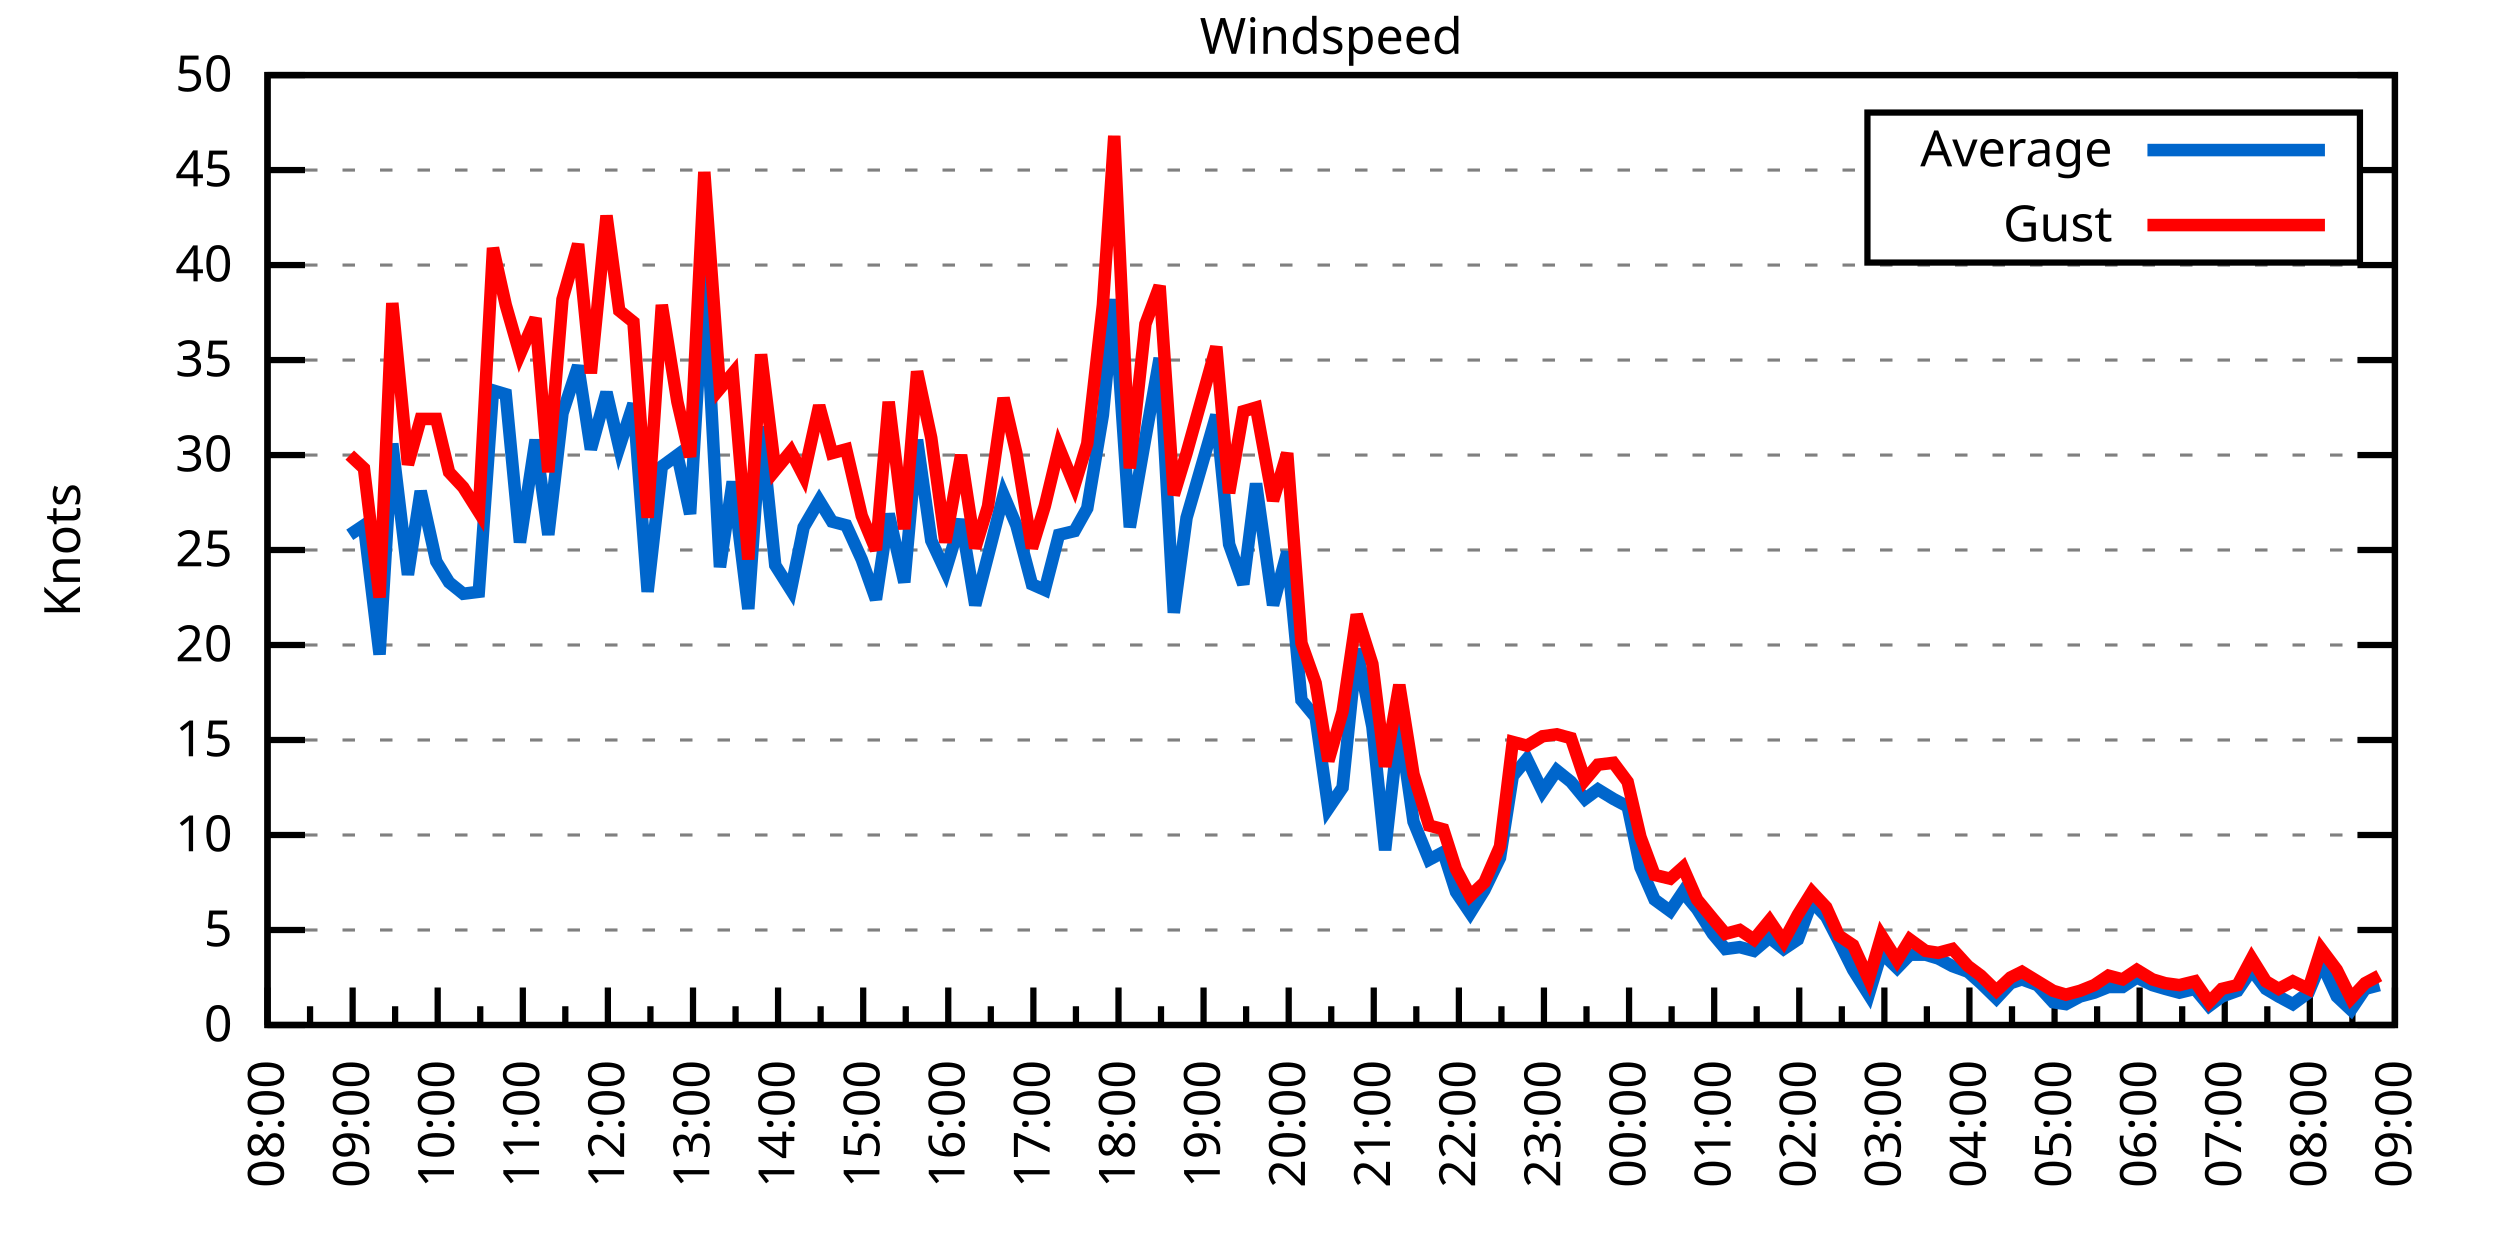
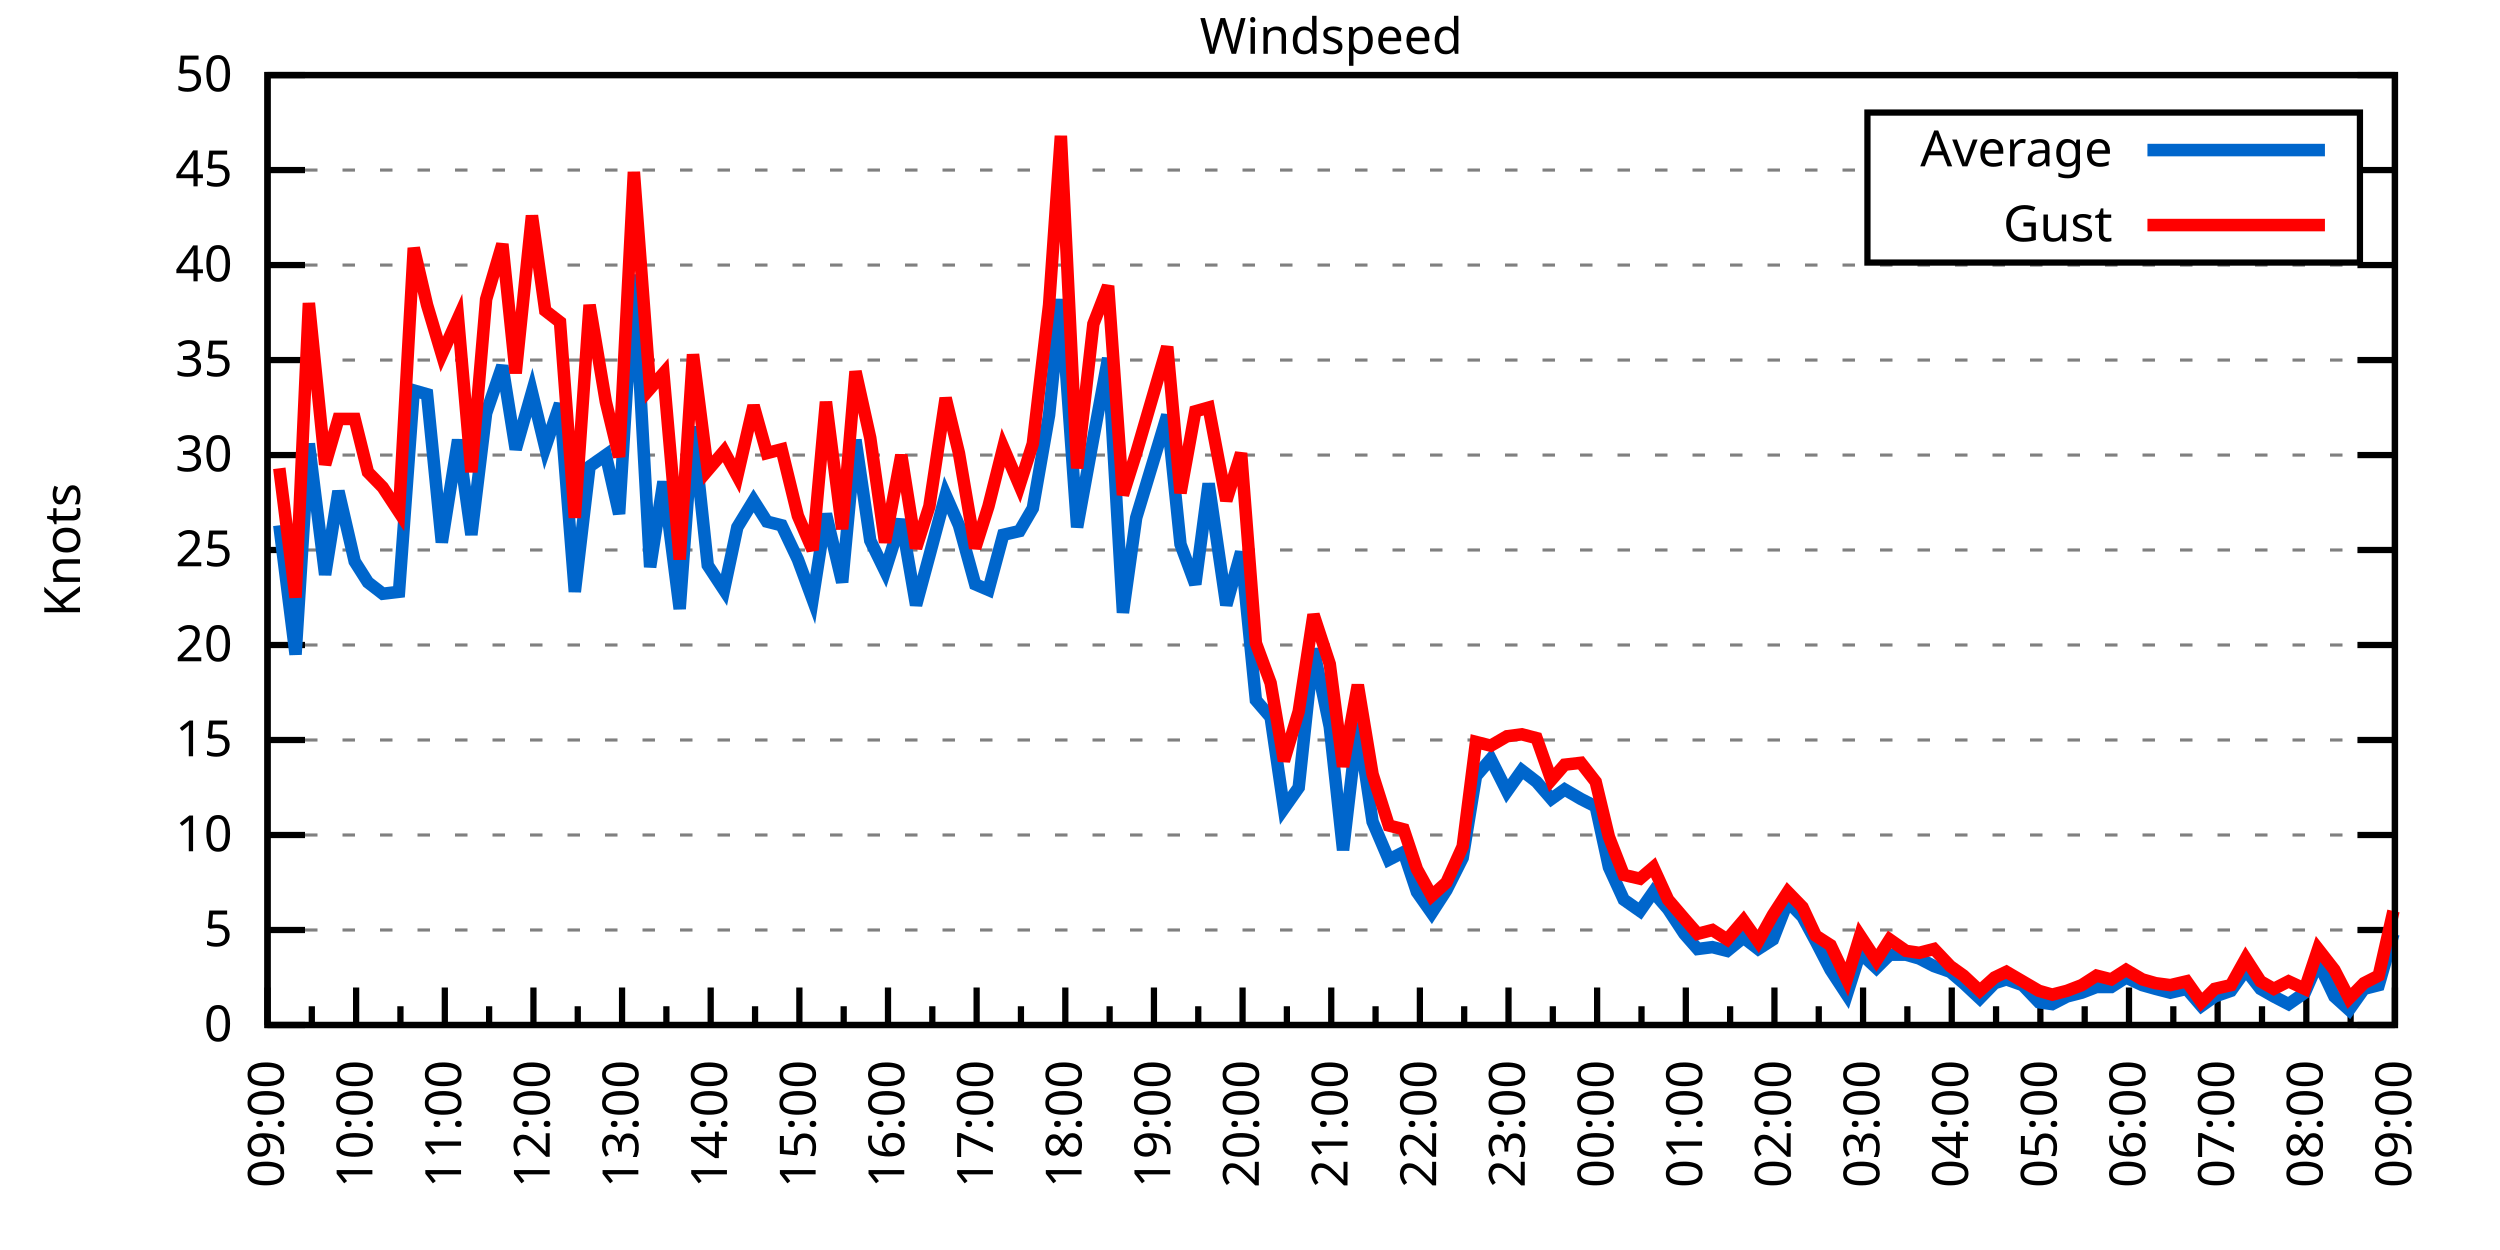
<svg xmlns="http://www.w3.org/2000/svg" xmlns:xlink="http://www.w3.org/1999/xlink" width="400" height="200" viewBox="0 0 400 200">
  <g id="gnuplot_canvas">
    <rect x="0" y="0" width="400" height="200" fill="none" />
    <defs>
      <circle id="gpDot" r="0.5" stroke-width="0.5" stroke="currentColor" />
      <path id="gpPt0" stroke-width="0.333" stroke="currentColor" d="M-1,0 h2 M0,-1 v2" />
      <path id="gpPt1" stroke-width="0.333" stroke="currentColor" d="M-1,-1 L1,1 M1,-1 L-1,1" />
      <path id="gpPt2" stroke-width="0.333" stroke="currentColor" d="M-1,0 L1,0 M0,-1 L0,1 M-1,-1 L1,1 M-1,1 L1,-1" />
      <rect id="gpPt3" stroke-width="0.333" stroke="currentColor" x="-1" y="-1" width="2" height="2" />
      <rect id="gpPt4" stroke-width="0.333" stroke="currentColor" fill="currentColor" x="-1" y="-1" width="2" height="2" />
      <circle id="gpPt5" stroke-width="0.333" stroke="currentColor" cx="0" cy="0" r="1" />
      <use xlink:href="#gpPt5" id="gpPt6" fill="currentColor" stroke="none" />
      <path id="gpPt7" stroke-width="0.333" stroke="currentColor" d="M0,-1.33 L-1.33,0.67 L1.33,0.67 z" />
      <use xlink:href="#gpPt7" id="gpPt8" fill="currentColor" stroke="none" />
      <use xlink:href="#gpPt7" id="gpPt9" stroke="currentColor" transform="rotate(180)" />
      <use xlink:href="#gpPt9" id="gpPt10" fill="currentColor" stroke="none" />
      <use xlink:href="#gpPt3" id="gpPt11" stroke="currentColor" transform="rotate(45)" />
      <use xlink:href="#gpPt11" id="gpPt12" fill="currentColor" stroke="none" />
      <path id="gpPt13" stroke-width="0.333" stroke="currentColor" d="M0,1.330 L1.265,0.411 L0.782,-1.067 L-0.782,-1.076 L-1.265,0.411 z" />
      <use xlink:href="#gpPt13" id="gpPt14" fill="currentColor" stroke="none" />
      <filter id="textbox" filterUnits="objectBoundingBox" x="0" y="0" height="1" width="1">
        <feFlood flood-color="white" flood-opacity="1" result="bgnd" />
        <feComposite in="SourceGraphic" in2="bgnd" operator="atop" />
      </filter>
      <filter id="greybox" filterUnits="objectBoundingBox" x="0" y="0" height="1" width="1">
        <feFlood flood-color="lightgrey" flood-opacity="1" result="grey" />
        <feComposite in="SourceGraphic" in2="grey" operator="atop" />
      </filter>
    </defs>
    <g fill="none" color="white" stroke="currentColor" stroke-width="1.00" stroke-linecap="butt" stroke-linejoin="miter">
</g>
    <g fill="none" color="black" stroke="currentColor" stroke-width="1.00" stroke-linecap="butt" stroke-linejoin="miter">
      <g stroke="none" shape-rendering="crispEdges">
        <polygon fill="rgb(255, 255, 255)" points="42.80,164.00 383.18,164.00 383.18,12.02 42.80,12.02 " />
      </g>
    </g>
    <g fill="none" color="black" stroke="currentColor" stroke-width="1.00" stroke-linecap="butt" stroke-linejoin="miter">
</g>
    <g fill="none" color="black" stroke="black" stroke-width="0.50" stroke-linecap="butt" stroke-linejoin="miter">
</g>
    <g fill="none" color="gray" stroke="currentColor" stroke-width="0.50" stroke-linecap="butt" stroke-linejoin="miter">
      <path stroke="gray" stroke-dasharray="2,4" class="gridline" d="M42.80,164.00 L383.19,164.00  " />
    </g>
    <g fill="none" color="gray" stroke="gray" stroke-width="1.00" stroke-linecap="butt" stroke-linejoin="miter">
</g>
    <g fill="none" color="black" stroke="currentColor" stroke-width="1.00" stroke-linecap="butt" stroke-linejoin="miter">
      <path stroke="black" d="M42.80,164.00 L48.80,164.00 M383.19,164.00 L377.19,164.00  " />
      <g transform="translate(37.20,166.60)" stroke="none" fill="black" font-family="Sans" font-size="8.00" text-anchor="end">
        <text>
          <tspan font-family="Sans"> 0</tspan>
        </text>
      </g>
    </g>
    <g fill="none" color="black" stroke="currentColor" stroke-width="1.00" stroke-linecap="butt" stroke-linejoin="miter">
</g>
    <g fill="none" color="black" stroke="black" stroke-width="0.50" stroke-linecap="butt" stroke-linejoin="miter">
</g>
    <g fill="none" color="gray" stroke="currentColor" stroke-width="0.50" stroke-linecap="butt" stroke-linejoin="miter">
      <path stroke="gray" stroke-dasharray="2,4" class="gridline" d="M42.80,148.80 L383.19,148.80  " />
    </g>
    <g fill="none" color="gray" stroke="gray" stroke-width="1.00" stroke-linecap="butt" stroke-linejoin="miter">
</g>
    <g fill="none" color="black" stroke="currentColor" stroke-width="1.00" stroke-linecap="butt" stroke-linejoin="miter">
      <path stroke="black" d="M42.80,148.80 L48.80,148.80 M383.19,148.80 L377.19,148.80  " />
      <g transform="translate(37.20,151.40)" stroke="none" fill="black" font-family="Sans" font-size="8.00" text-anchor="end">
        <text>
          <tspan font-family="Sans"> 5</tspan>
        </text>
      </g>
    </g>
    <g fill="none" color="black" stroke="currentColor" stroke-width="1.00" stroke-linecap="butt" stroke-linejoin="miter">
</g>
    <g fill="none" color="black" stroke="black" stroke-width="0.50" stroke-linecap="butt" stroke-linejoin="miter">
</g>
    <g fill="none" color="gray" stroke="currentColor" stroke-width="0.50" stroke-linecap="butt" stroke-linejoin="miter">
      <path stroke="gray" stroke-dasharray="2,4" class="gridline" d="M42.80,133.60 L383.19,133.60  " />
    </g>
    <g fill="none" color="gray" stroke="gray" stroke-width="1.00" stroke-linecap="butt" stroke-linejoin="miter">
</g>
    <g fill="none" color="black" stroke="currentColor" stroke-width="1.00" stroke-linecap="butt" stroke-linejoin="miter">
      <path stroke="black" d="M42.80,133.60 L48.80,133.60 M383.19,133.60 L377.19,133.60  " />
      <g transform="translate(37.20,136.20)" stroke="none" fill="black" font-family="Sans" font-size="8.00" text-anchor="end">
        <text>
          <tspan font-family="Sans"> 10</tspan>
        </text>
      </g>
    </g>
    <g fill="none" color="black" stroke="currentColor" stroke-width="1.00" stroke-linecap="butt" stroke-linejoin="miter">
</g>
    <g fill="none" color="black" stroke="black" stroke-width="0.50" stroke-linecap="butt" stroke-linejoin="miter">
</g>
    <g fill="none" color="gray" stroke="currentColor" stroke-width="0.50" stroke-linecap="butt" stroke-linejoin="miter">
      <path stroke="gray" stroke-dasharray="2,4" class="gridline" d="M42.80,118.40 L383.19,118.40  " />
    </g>
    <g fill="none" color="gray" stroke="gray" stroke-width="1.00" stroke-linecap="butt" stroke-linejoin="miter">
</g>
    <g fill="none" color="black" stroke="currentColor" stroke-width="1.00" stroke-linecap="butt" stroke-linejoin="miter">
      <path stroke="black" d="M42.80,118.40 L48.80,118.40 M383.19,118.40 L377.19,118.40  " />
      <g transform="translate(37.20,121.00)" stroke="none" fill="black" font-family="Sans" font-size="8.00" text-anchor="end">
        <text>
          <tspan font-family="Sans"> 15</tspan>
        </text>
      </g>
    </g>
    <g fill="none" color="black" stroke="currentColor" stroke-width="1.00" stroke-linecap="butt" stroke-linejoin="miter">
</g>
    <g fill="none" color="black" stroke="black" stroke-width="0.50" stroke-linecap="butt" stroke-linejoin="miter">
</g>
    <g fill="none" color="gray" stroke="currentColor" stroke-width="0.50" stroke-linecap="butt" stroke-linejoin="miter">
      <path stroke="gray" stroke-dasharray="2,4" class="gridline" d="M42.80,103.20 L383.19,103.20  " />
    </g>
    <g fill="none" color="gray" stroke="gray" stroke-width="1.00" stroke-linecap="butt" stroke-linejoin="miter">
</g>
    <g fill="none" color="black" stroke="currentColor" stroke-width="1.00" stroke-linecap="butt" stroke-linejoin="miter">
      <path stroke="black" d="M42.80,103.20 L48.80,103.20 M383.19,103.20 L377.19,103.20  " />
      <g transform="translate(37.20,105.80)" stroke="none" fill="black" font-family="Sans" font-size="8.00" text-anchor="end">
        <text>
          <tspan font-family="Sans"> 20</tspan>
        </text>
      </g>
    </g>
    <g fill="none" color="black" stroke="currentColor" stroke-width="1.00" stroke-linecap="butt" stroke-linejoin="miter">
</g>
    <g fill="none" color="black" stroke="black" stroke-width="0.50" stroke-linecap="butt" stroke-linejoin="miter">
</g>
    <g fill="none" color="gray" stroke="currentColor" stroke-width="0.50" stroke-linecap="butt" stroke-linejoin="miter">
      <path stroke="gray" stroke-dasharray="2,4" class="gridline" d="M42.80,88.00 L383.19,88.00  " />
    </g>
    <g fill="none" color="gray" stroke="gray" stroke-width="1.00" stroke-linecap="butt" stroke-linejoin="miter">
</g>
    <g fill="none" color="black" stroke="currentColor" stroke-width="1.00" stroke-linecap="butt" stroke-linejoin="miter">
      <path stroke="black" d="M42.80,88.00 L48.80,88.00 M383.19,88.00 L377.19,88.00  " />
      <g transform="translate(37.20,90.60)" stroke="none" fill="black" font-family="Sans" font-size="8.00" text-anchor="end">
        <text>
          <tspan font-family="Sans"> 25</tspan>
        </text>
      </g>
    </g>
    <g fill="none" color="black" stroke="currentColor" stroke-width="1.00" stroke-linecap="butt" stroke-linejoin="miter">
</g>
    <g fill="none" color="black" stroke="black" stroke-width="0.50" stroke-linecap="butt" stroke-linejoin="miter">
</g>
    <g fill="none" color="gray" stroke="currentColor" stroke-width="0.50" stroke-linecap="butt" stroke-linejoin="miter">
      <path stroke="gray" stroke-dasharray="2,4" class="gridline" d="M42.80,72.81 L383.19,72.81  " />
    </g>
    <g fill="none" color="gray" stroke="gray" stroke-width="1.00" stroke-linecap="butt" stroke-linejoin="miter">
</g>
    <g fill="none" color="black" stroke="currentColor" stroke-width="1.00" stroke-linecap="butt" stroke-linejoin="miter">
      <path stroke="black" d="M42.80,72.81 L48.80,72.81 M383.19,72.81 L377.19,72.81  " />
      <g transform="translate(37.20,75.41)" stroke="none" fill="black" font-family="Sans" font-size="8.00" text-anchor="end">
        <text>
          <tspan font-family="Sans"> 30</tspan>
        </text>
      </g>
    </g>
    <g fill="none" color="black" stroke="currentColor" stroke-width="1.00" stroke-linecap="butt" stroke-linejoin="miter">
</g>
    <g fill="none" color="black" stroke="black" stroke-width="0.50" stroke-linecap="butt" stroke-linejoin="miter">
</g>
    <g fill="none" color="gray" stroke="currentColor" stroke-width="0.50" stroke-linecap="butt" stroke-linejoin="miter">
      <path stroke="gray" stroke-dasharray="2,4" class="gridline" d="M42.80,57.61 L383.19,57.61  " />
    </g>
    <g fill="none" color="gray" stroke="gray" stroke-width="1.00" stroke-linecap="butt" stroke-linejoin="miter">
</g>
    <g fill="none" color="black" stroke="currentColor" stroke-width="1.00" stroke-linecap="butt" stroke-linejoin="miter">
      <path stroke="black" d="M42.80,57.61 L48.80,57.61 M383.19,57.61 L377.19,57.61  " />
      <g transform="translate(37.20,60.21)" stroke="none" fill="black" font-family="Sans" font-size="8.00" text-anchor="end">
        <text>
          <tspan font-family="Sans"> 35</tspan>
        </text>
      </g>
    </g>
    <g fill="none" color="black" stroke="currentColor" stroke-width="1.00" stroke-linecap="butt" stroke-linejoin="miter">
</g>
    <g fill="none" color="black" stroke="black" stroke-width="0.50" stroke-linecap="butt" stroke-linejoin="miter">
</g>
    <g fill="none" color="gray" stroke="currentColor" stroke-width="0.50" stroke-linecap="butt" stroke-linejoin="miter">
      <path stroke="gray" stroke-dasharray="2,4" class="gridline" d="M42.80,42.41 L383.19,42.41  " />
    </g>
    <g fill="none" color="gray" stroke="gray" stroke-width="1.00" stroke-linecap="butt" stroke-linejoin="miter">
</g>
    <g fill="none" color="black" stroke="currentColor" stroke-width="1.00" stroke-linecap="butt" stroke-linejoin="miter">
      <path stroke="black" d="M42.80,42.41 L48.80,42.41 M383.19,42.41 L377.19,42.41  " />
      <g transform="translate(37.20,45.01)" stroke="none" fill="black" font-family="Sans" font-size="8.00" text-anchor="end">
        <text>
          <tspan font-family="Sans"> 40</tspan>
        </text>
      </g>
    </g>
    <g fill="none" color="black" stroke="currentColor" stroke-width="1.00" stroke-linecap="butt" stroke-linejoin="miter">
</g>
    <g fill="none" color="black" stroke="black" stroke-width="0.50" stroke-linecap="butt" stroke-linejoin="miter">
</g>
    <g fill="none" color="gray" stroke="currentColor" stroke-width="0.50" stroke-linecap="butt" stroke-linejoin="miter">
      <path stroke="gray" stroke-dasharray="2,4" class="gridline" d="M42.80,27.21 L298.79,27.21 M377.59,27.21 L383.19,27.21  " />
    </g>
    <g fill="none" color="gray" stroke="gray" stroke-width="1.00" stroke-linecap="butt" stroke-linejoin="miter">
</g>
    <g fill="none" color="black" stroke="currentColor" stroke-width="1.00" stroke-linecap="butt" stroke-linejoin="miter">
      <path stroke="black" d="M42.80,27.21 L48.80,27.21 M383.19,27.21 L377.19,27.21  " />
      <g transform="translate(37.20,29.81)" stroke="none" fill="black" font-family="Sans" font-size="8.00" text-anchor="end">
        <text>
          <tspan font-family="Sans"> 45</tspan>
        </text>
      </g>
    </g>
    <g fill="none" color="black" stroke="currentColor" stroke-width="1.00" stroke-linecap="butt" stroke-linejoin="miter">
</g>
    <g fill="none" color="black" stroke="black" stroke-width="0.50" stroke-linecap="butt" stroke-linejoin="miter">
</g>
    <g fill="none" color="gray" stroke="currentColor" stroke-width="0.50" stroke-linecap="butt" stroke-linejoin="miter">
      <path stroke="gray" stroke-dasharray="2,4" class="gridline" d="M42.80,12.01 L383.19,12.01  " />
    </g>
    <g fill="none" color="gray" stroke="gray" stroke-width="1.00" stroke-linecap="butt" stroke-linejoin="miter">
</g>
    <g fill="none" color="black" stroke="currentColor" stroke-width="1.00" stroke-linecap="butt" stroke-linejoin="miter">
      <path stroke="black" d="M42.80,12.01 L48.80,12.01 M383.19,12.01 L377.19,12.01  " />
      <g transform="translate(37.20,14.61)" stroke="none" fill="black" font-family="Sans" font-size="8.00" text-anchor="end">
        <text>
          <tspan font-family="Sans"> 50</tspan>
        </text>
      </g>
    </g>
    <g fill="none" color="black" stroke="currentColor" stroke-width="1.00" stroke-linecap="butt" stroke-linejoin="miter">
      <path stroke="black" d="M42.80,164.00 L42.80,158.00  " />
      <g transform="translate(45.40,169.60) rotate(270)" stroke="none" fill="black" font-family="Sans" font-size="8.00" text-anchor="end">
        <text>
+           <tspan font-family="Sans">09:00</tspan>
+         </text>
+       </g>
+     </g>
+     <g fill="none" color="black" stroke="currentColor" stroke-width="1.00" stroke-linecap="butt" stroke-linejoin="miter">
+       <path stroke="black" d="M49.89,164.00 L49.89,161.00 M56.98,164.00 L56.98,158.00  " />
+       <g transform="translate(59.58,169.60) rotate(270)" stroke="none" fill="black" font-family="Sans" font-size="8.00" text-anchor="end">
+         <text>
+           <tspan font-family="Sans">10:00</tspan>
+         </text>
+       </g>
+     </g>
+     <g fill="none" color="black" stroke="currentColor" stroke-width="1.00" stroke-linecap="butt" stroke-linejoin="miter">
+       <path stroke="black" d="M64.07,164.00 L64.07,161.00 M71.17,164.00 L71.17,158.00  " />
+       <g transform="translate(73.77,169.60) rotate(270)" stroke="none" fill="black" font-family="Sans" font-size="8.00" text-anchor="end">
+         <text>
+           <tspan font-family="Sans">11:00</tspan>
+         </text>
+       </g>
+     </g>
+     <g fill="none" color="black" stroke="currentColor" stroke-width="1.00" stroke-linecap="butt" stroke-linejoin="miter">
+       <path stroke="black" d="M78.26,164.00 L78.26,161.00 M85.35,164.00 L85.35,158.00  " />
+       <g transform="translate(87.95,169.60) rotate(270)" stroke="none" fill="black" font-family="Sans" font-size="8.00" text-anchor="end">
+         <text>
+           <tspan font-family="Sans">12:00</tspan>
+         </text>
+       </g>
+     </g>
+     <g fill="none" color="black" stroke="currentColor" stroke-width="1.00" stroke-linecap="butt" stroke-linejoin="miter">
+       <path stroke="black" d="M92.44,164.00 L92.44,161.00 M99.53,164.00 L99.53,158.00  " />
+       <g transform="translate(102.13,169.60) rotate(270)" stroke="none" fill="black" font-family="Sans" font-size="8.00" text-anchor="end">
+         <text>
+           <tspan font-family="Sans">13:00</tspan>
+         </text>
+       </g>
+     </g>
+     <g fill="none" color="black" stroke="currentColor" stroke-width="1.00" stroke-linecap="butt" stroke-linejoin="miter">
+       <path stroke="black" d="M106.62,164.00 L106.62,161.00 M113.71,164.00 L113.71,158.00  " />
+       <g transform="translate(116.31,169.60) rotate(270)" stroke="none" fill="black" font-family="Sans" font-size="8.00" text-anchor="end">
+         <text>
+           <tspan font-family="Sans">14:00</tspan>
+         </text>
+       </g>
+     </g>
+     <g fill="none" color="black" stroke="currentColor" stroke-width="1.00" stroke-linecap="butt" stroke-linejoin="miter">
+       <path stroke="black" d="M120.81,164.00 L120.81,161.00 M127.90,164.00 L127.90,158.00  " />
+       <g transform="translate(130.50,169.60) rotate(270)" stroke="none" fill="black" font-family="Sans" font-size="8.00" text-anchor="end">
+         <text>
+           <tspan font-family="Sans">15:00</tspan>
+         </text>
+       </g>
+     </g>
+     <g fill="none" color="black" stroke="currentColor" stroke-width="1.00" stroke-linecap="butt" stroke-linejoin="miter">
+       <path stroke="black" d="M134.99,164.00 L134.99,161.00 M142.08,164.00 L142.08,158.00  " />
+       <g transform="translate(144.68,169.60) rotate(270)" stroke="none" fill="black" font-family="Sans" font-size="8.00" text-anchor="end">
+         <text>
+           <tspan font-family="Sans">16:00</tspan>
+         </text>
+       </g>
+     </g>
+     <g fill="none" color="black" stroke="currentColor" stroke-width="1.00" stroke-linecap="butt" stroke-linejoin="miter">
+       <path stroke="black" d="M149.17,164.00 L149.17,161.00 M156.26,164.00 L156.26,158.00  " />
+       <g transform="translate(158.86,169.60) rotate(270)" stroke="none" fill="black" font-family="Sans" font-size="8.00" text-anchor="end">
+         <text>
+           <tspan font-family="Sans">17:00</tspan>
+         </text>
+       </g>
+     </g>
+     <g fill="none" color="black" stroke="currentColor" stroke-width="1.00" stroke-linecap="butt" stroke-linejoin="miter">
+       <path stroke="black" d="M163.35,164.00 L163.35,161.00 M170.45,164.00 L170.45,158.00  " />
+       <g transform="translate(173.05,169.60) rotate(270)" stroke="none" fill="black" font-family="Sans" font-size="8.00" text-anchor="end">
+         <text>
+           <tspan font-family="Sans">18:00</tspan>
+         </text>
+       </g>
+     </g>
+     <g fill="none" color="black" stroke="currentColor" stroke-width="1.00" stroke-linecap="butt" stroke-linejoin="miter">
+       <path stroke="black" d="M177.54,164.00 L177.54,161.00 M184.63,164.00 L184.63,158.00  " />
+       <g transform="translate(187.23,169.60) rotate(270)" stroke="none" fill="black" font-family="Sans" font-size="8.00" text-anchor="end">
+         <text>
+           <tspan font-family="Sans">19:00</tspan>
+         </text>
+       </g>
+     </g>
+     <g fill="none" color="black" stroke="currentColor" stroke-width="1.00" stroke-linecap="butt" stroke-linejoin="miter">
+       <path stroke="black" d="M191.72,164.00 L191.72,161.00 M198.81,164.00 L198.81,158.00  " />
+       <g transform="translate(201.41,169.60) rotate(270)" stroke="none" fill="black" font-family="Sans" font-size="8.00" text-anchor="end">
+         <text>
+           <tspan font-family="Sans">20:00</tspan>
+         </text>
+       </g>
+     </g>
+     <g fill="none" color="black" stroke="currentColor" stroke-width="1.00" stroke-linecap="butt" stroke-linejoin="miter">
+       <path stroke="black" d="M205.90,164.00 L205.90,161.00 M213.00,164.00 L213.00,158.00  " />
+       <g transform="translate(215.60,169.60) rotate(270)" stroke="none" fill="black" font-family="Sans" font-size="8.00" text-anchor="end">
+         <text>
+           <tspan font-family="Sans">21:00</tspan>
+         </text>
+       </g>
+     </g>
+     <g fill="none" color="black" stroke="currentColor" stroke-width="1.00" stroke-linecap="butt" stroke-linejoin="miter">
+       <path stroke="black" d="M220.09,164.00 L220.09,161.00 M227.18,164.00 L227.18,158.00  " />
+       <g transform="translate(229.78,169.60) rotate(270)" stroke="none" fill="black" font-family="Sans" font-size="8.00" text-anchor="end">
+         <text>
+           <tspan font-family="Sans">22:00</tspan>
+         </text>
+       </g>
+     </g>
+     <g fill="none" color="black" stroke="currentColor" stroke-width="1.00" stroke-linecap="butt" stroke-linejoin="miter">
+       <path stroke="black" d="M234.27,164.00 L234.27,161.00 M241.36,164.00 L241.36,158.00  " />
+       <g transform="translate(243.96,169.60) rotate(270)" stroke="none" fill="black" font-family="Sans" font-size="8.00" text-anchor="end">
+         <text>
+           <tspan font-family="Sans">23:00</tspan>
+         </text>
+       </g>
+     </g>
+     <g fill="none" color="black" stroke="currentColor" stroke-width="1.00" stroke-linecap="butt" stroke-linejoin="miter">
+       <path stroke="black" d="M248.45,164.00 L248.45,161.00 M255.54,164.00 L255.54,158.00  " />
+       <g transform="translate(258.14,169.60) rotate(270)" stroke="none" fill="black" font-family="Sans" font-size="8.00" text-anchor="end">
+         <text>
+           <tspan font-family="Sans">00:00</tspan>
+         </text>
+       </g>
+     </g>
+     <g fill="none" color="black" stroke="currentColor" stroke-width="1.00" stroke-linecap="butt" stroke-linejoin="miter">
+       <path stroke="black" d="M262.64,164.00 L262.64,161.00 M269.73,164.00 L269.73,158.00  " />
+       <g transform="translate(272.33,169.60) rotate(270)" stroke="none" fill="black" font-family="Sans" font-size="8.00" text-anchor="end">
+         <text>
+           <tspan font-family="Sans">01:00</tspan>
+         </text>
+       </g>
+     </g>
+     <g fill="none" color="black" stroke="currentColor" stroke-width="1.00" stroke-linecap="butt" stroke-linejoin="miter">
+       <path stroke="black" d="M276.82,164.00 L276.82,161.00 M283.91,164.00 L283.91,158.00  " />
+       <g transform="translate(286.51,169.60) rotate(270)" stroke="none" fill="black" font-family="Sans" font-size="8.00" text-anchor="end">
+         <text>
+           <tspan font-family="Sans">02:00</tspan>
+         </text>
+       </g>
+     </g>
+     <g fill="none" color="black" stroke="currentColor" stroke-width="1.00" stroke-linecap="butt" stroke-linejoin="miter">
+       <path stroke="black" d="M291.00,164.00 L291.00,161.00 M298.09,164.00 L298.09,158.00  " />
+       <g transform="translate(300.69,169.60) rotate(270)" stroke="none" fill="black" font-family="Sans" font-size="8.00" text-anchor="end">
+         <text>
+           <tspan font-family="Sans">03:00</tspan>
+         </text>
+       </g>
+     </g>
+     <g fill="none" color="black" stroke="currentColor" stroke-width="1.00" stroke-linecap="butt" stroke-linejoin="miter">
+       <path stroke="black" d="M305.18,164.00 L305.18,161.00 M312.28,164.00 L312.28,158.00  " />
+       <g transform="translate(314.88,169.60) rotate(270)" stroke="none" fill="black" font-family="Sans" font-size="8.00" text-anchor="end">
+         <text>
+           <tspan font-family="Sans">04:00</tspan>
+         </text>
+       </g>
+     </g>
+     <g fill="none" color="black" stroke="currentColor" stroke-width="1.00" stroke-linecap="butt" stroke-linejoin="miter">
+       <path stroke="black" d="M319.37,164.00 L319.37,161.00 M326.46,164.00 L326.46,158.00  " />
+       <g transform="translate(329.06,169.60) rotate(270)" stroke="none" fill="black" font-family="Sans" font-size="8.00" text-anchor="end">
+         <text>
+           <tspan font-family="Sans">05:00</tspan>
+         </text>
+       </g>
+     </g>
+     <g fill="none" color="black" stroke="currentColor" stroke-width="1.00" stroke-linecap="butt" stroke-linejoin="miter">
+       <path stroke="black" d="M333.55,164.00 L333.55,161.00 M340.64,164.00 L340.64,158.00  " />
+       <g transform="translate(343.24,169.60) rotate(270)" stroke="none" fill="black" font-family="Sans" font-size="8.00" text-anchor="end">
+         <text>
+           <tspan font-family="Sans">06:00</tspan>
+         </text>
+       </g>
+     </g>
+     <g fill="none" color="black" stroke="currentColor" stroke-width="1.00" stroke-linecap="butt" stroke-linejoin="miter">
+       <path stroke="black" d="M347.73,164.00 L347.73,161.00 M354.82,164.00 L354.82,158.00  " />
+       <g transform="translate(357.42,169.60) rotate(270)" stroke="none" fill="black" font-family="Sans" font-size="8.00" text-anchor="end">
+         <text>
+           <tspan font-family="Sans">07:00</tspan>
+         </text>
+       </g>
+     </g>
+     <g fill="none" color="black" stroke="currentColor" stroke-width="1.00" stroke-linecap="butt" stroke-linejoin="miter">
+       <path stroke="black" d="M361.92,164.00 L361.92,161.00 M369.01,164.00 L369.01,158.00  " />
+       <g transform="translate(371.61,169.60) rotate(270)" stroke="none" fill="black" font-family="Sans" font-size="8.00" text-anchor="end">
+         <text>
          <tspan font-family="Sans">08:00</tspan>
        </text>
      </g>
    </g>
    <g fill="none" color="black" stroke="currentColor" stroke-width="1.00" stroke-linecap="butt" stroke-linejoin="miter">
-       <path stroke="black" d="M49.61,164.00 L49.61,161.00 M56.42,164.00 L56.42,158.00  " />
-       <g transform="translate(59.02,169.60) rotate(270)" stroke="none" fill="black" font-family="Sans" font-size="8.00" text-anchor="end">
-         <text>
-           <tspan font-family="Sans">09:00</tspan>
-         </text>
-       </g>
-     </g>
-     <g fill="none" color="black" stroke="currentColor" stroke-width="1.00" stroke-linecap="butt" stroke-linejoin="miter">
-       <path stroke="black" d="M63.22,164.00 L63.22,161.00 M70.03,164.00 L70.03,158.00  " />
-       <g transform="translate(72.63,169.60) rotate(270)" stroke="none" fill="black" font-family="Sans" font-size="8.00" text-anchor="end">
-         <text>
-           <tspan font-family="Sans">10:00</tspan>
-         </text>
-       </g>
-     </g>
-     <g fill="none" color="black" stroke="currentColor" stroke-width="1.00" stroke-linecap="butt" stroke-linejoin="miter">
-       <path stroke="black" d="M76.84,164.00 L76.84,161.00 M83.65,164.00 L83.65,158.00  " />
-       <g transform="translate(86.25,169.60) rotate(270)" stroke="none" fill="black" font-family="Sans" font-size="8.00" text-anchor="end">
-         <text>
-           <tspan font-family="Sans">11:00</tspan>
-         </text>
-       </g>
-     </g>
-     <g fill="none" color="black" stroke="currentColor" stroke-width="1.00" stroke-linecap="butt" stroke-linejoin="miter">
-       <path stroke="black" d="M90.45,164.00 L90.45,161.00 M97.26,164.00 L97.26,158.00  " />
-       <g transform="translate(99.86,169.60) rotate(270)" stroke="none" fill="black" font-family="Sans" font-size="8.00" text-anchor="end">
-         <text>
-           <tspan font-family="Sans">12:00</tspan>
-         </text>
-       </g>
-     </g>
-     <g fill="none" color="black" stroke="currentColor" stroke-width="1.00" stroke-linecap="butt" stroke-linejoin="miter">
-       <path stroke="black" d="M104.07,164.00 L104.07,161.00 M110.88,164.00 L110.88,158.00  " />
-       <g transform="translate(113.48,169.60) rotate(270)" stroke="none" fill="black" font-family="Sans" font-size="8.00" text-anchor="end">
-         <text>
-           <tspan font-family="Sans">13:00</tspan>
-         </text>
-       </g>
-     </g>
-     <g fill="none" color="black" stroke="currentColor" stroke-width="1.00" stroke-linecap="butt" stroke-linejoin="miter">
-       <path stroke="black" d="M117.69,164.00 L117.69,161.00 M124.49,164.00 L124.49,158.00  " />
-       <g transform="translate(127.09,169.60) rotate(270)" stroke="none" fill="black" font-family="Sans" font-size="8.00" text-anchor="end">
-         <text>
-           <tspan font-family="Sans">14:00</tspan>
-         </text>
-       </g>
-     </g>
-     <g fill="none" color="black" stroke="currentColor" stroke-width="1.00" stroke-linecap="butt" stroke-linejoin="miter">
-       <path stroke="black" d="M131.30,164.00 L131.30,161.00 M138.11,164.00 L138.11,158.00  " />
-       <g transform="translate(140.71,169.60) rotate(270)" stroke="none" fill="black" font-family="Sans" font-size="8.00" text-anchor="end">
-         <text>
-           <tspan font-family="Sans">15:00</tspan>
-         </text>
-       </g>
-     </g>
-     <g fill="none" color="black" stroke="currentColor" stroke-width="1.00" stroke-linecap="butt" stroke-linejoin="miter">
-       <path stroke="black" d="M144.92,164.00 L144.92,161.00 M151.72,164.00 L151.72,158.00  " />
-       <g transform="translate(154.32,169.60) rotate(270)" stroke="none" fill="black" font-family="Sans" font-size="8.00" text-anchor="end">
-         <text>
-           <tspan font-family="Sans">16:00</tspan>
-         </text>
-       </g>
-     </g>
-     <g fill="none" color="black" stroke="currentColor" stroke-width="1.00" stroke-linecap="butt" stroke-linejoin="miter">
-       <path stroke="black" d="M158.53,164.00 L158.53,161.00 M165.34,164.00 L165.34,158.00  " />
-       <g transform="translate(167.94,169.60) rotate(270)" stroke="none" fill="black" font-family="Sans" font-size="8.00" text-anchor="end">
-         <text>
-           <tspan font-family="Sans">17:00</tspan>
-         </text>
-       </g>
-     </g>
-     <g fill="none" color="black" stroke="currentColor" stroke-width="1.00" stroke-linecap="butt" stroke-linejoin="miter">
-       <path stroke="black" d="M172.15,164.00 L172.15,161.00 M178.96,164.00 L178.96,158.00  " />
-       <g transform="translate(181.56,169.60) rotate(270)" stroke="none" fill="black" font-family="Sans" font-size="8.00" text-anchor="end">
-         <text>
-           <tspan font-family="Sans">18:00</tspan>
-         </text>
-       </g>
-     </g>
-     <g fill="none" color="black" stroke="currentColor" stroke-width="1.00" stroke-linecap="butt" stroke-linejoin="miter">
-       <path stroke="black" d="M185.76,164.00 L185.76,161.00 M192.57,164.00 L192.57,158.00  " />
-       <g transform="translate(195.17,169.60) rotate(270)" stroke="none" fill="black" font-family="Sans" font-size="8.00" text-anchor="end">
-         <text>
-           <tspan font-family="Sans">19:00</tspan>
-         </text>
-       </g>
-     </g>
-     <g fill="none" color="black" stroke="currentColor" stroke-width="1.00" stroke-linecap="butt" stroke-linejoin="miter">
-       <path stroke="black" d="M199.38,164.00 L199.38,161.00 M206.19,164.00 L206.19,158.00  " />
-       <g transform="translate(208.79,169.60) rotate(270)" stroke="none" fill="black" font-family="Sans" font-size="8.00" text-anchor="end">
-         <text>
-           <tspan font-family="Sans">20:00</tspan>
-         </text>
-       </g>
-     </g>
-     <g fill="none" color="black" stroke="currentColor" stroke-width="1.00" stroke-linecap="butt" stroke-linejoin="miter">
-       <path stroke="black" d="M213.00,164.00 L213.00,161.00 M219.80,164.00 L219.80,158.00  " />
-       <g transform="translate(222.40,169.60) rotate(270)" stroke="none" fill="black" font-family="Sans" font-size="8.00" text-anchor="end">
-         <text>
-           <tspan font-family="Sans">21:00</tspan>
-         </text>
-       </g>
-     </g>
-     <g fill="none" color="black" stroke="currentColor" stroke-width="1.00" stroke-linecap="butt" stroke-linejoin="miter">
-       <path stroke="black" d="M226.61,164.00 L226.61,161.00 M233.42,164.00 L233.42,158.00  " />
-       <g transform="translate(236.02,169.60) rotate(270)" stroke="none" fill="black" font-family="Sans" font-size="8.00" text-anchor="end">
-         <text>
-           <tspan font-family="Sans">22:00</tspan>
-         </text>
-       </g>
-     </g>
-     <g fill="none" color="black" stroke="currentColor" stroke-width="1.00" stroke-linecap="butt" stroke-linejoin="miter">
-       <path stroke="black" d="M240.23,164.00 L240.23,161.00 M247.03,164.00 L247.03,158.00  " />
-       <g transform="translate(249.63,169.60) rotate(270)" stroke="none" fill="black" font-family="Sans" font-size="8.00" text-anchor="end">
-         <text>
-           <tspan font-family="Sans">23:00</tspan>
-         </text>
-       </g>
-     </g>
-     <g fill="none" color="black" stroke="currentColor" stroke-width="1.00" stroke-linecap="butt" stroke-linejoin="miter">
-       <path stroke="black" d="M253.84,164.00 L253.84,161.00 M260.65,164.00 L260.65,158.00  " />
-       <g transform="translate(263.25,169.60) rotate(270)" stroke="none" fill="black" font-family="Sans" font-size="8.00" text-anchor="end">
-         <text>
-           <tspan font-family="Sans">00:00</tspan>
-         </text>
-       </g>
-     </g>
-     <g fill="none" color="black" stroke="currentColor" stroke-width="1.00" stroke-linecap="butt" stroke-linejoin="miter">
-       <path stroke="black" d="M267.46,164.00 L267.46,161.00 M274.27,164.00 L274.27,158.00  " />
-       <g transform="translate(276.87,169.60) rotate(270)" stroke="none" fill="black" font-family="Sans" font-size="8.00" text-anchor="end">
-         <text>
-           <tspan font-family="Sans">01:00</tspan>
-         </text>
-       </g>
-     </g>
-     <g fill="none" color="black" stroke="currentColor" stroke-width="1.00" stroke-linecap="butt" stroke-linejoin="miter">
-       <path stroke="black" d="M281.07,164.00 L281.07,161.00 M287.88,164.00 L287.88,158.00  " />
-       <g transform="translate(290.48,169.60) rotate(270)" stroke="none" fill="black" font-family="Sans" font-size="8.00" text-anchor="end">
-         <text>
-           <tspan font-family="Sans">02:00</tspan>
-         </text>
-       </g>
-     </g>
-     <g fill="none" color="black" stroke="currentColor" stroke-width="1.00" stroke-linecap="butt" stroke-linejoin="miter">
-       <path stroke="black" d="M294.69,164.00 L294.69,161.00 M301.50,164.00 L301.50,158.00  " />
-       <g transform="translate(304.10,169.60) rotate(270)" stroke="none" fill="black" font-family="Sans" font-size="8.00" text-anchor="end">
-         <text>
-           <tspan font-family="Sans">03:00</tspan>
-         </text>
-       </g>
-     </g>
-     <g fill="none" color="black" stroke="currentColor" stroke-width="1.00" stroke-linecap="butt" stroke-linejoin="miter">
-       <path stroke="black" d="M308.30,164.00 L308.30,161.00 M315.11,164.00 L315.11,158.00  " />
-       <g transform="translate(317.71,169.60) rotate(270)" stroke="none" fill="black" font-family="Sans" font-size="8.00" text-anchor="end">
-         <text>
-           <tspan font-family="Sans">04:00</tspan>
-         </text>
-       </g>
-     </g>
-     <g fill="none" color="black" stroke="currentColor" stroke-width="1.00" stroke-linecap="butt" stroke-linejoin="miter">
-       <path stroke="black" d="M321.92,164.00 L321.92,161.00 M328.73,164.00 L328.73,158.00  " />
-       <g transform="translate(331.33,169.60) rotate(270)" stroke="none" fill="black" font-family="Sans" font-size="8.00" text-anchor="end">
-         <text>
-           <tspan font-family="Sans">05:00</tspan>
-         </text>
-       </g>
-     </g>
-     <g fill="none" color="black" stroke="currentColor" stroke-width="1.00" stroke-linecap="butt" stroke-linejoin="miter">
-       <path stroke="black" d="M335.54,164.00 L335.54,161.00 M342.34,164.00 L342.34,158.00  " />
-       <g transform="translate(344.94,169.60) rotate(270)" stroke="none" fill="black" font-family="Sans" font-size="8.00" text-anchor="end">
-         <text>
-           <tspan font-family="Sans">06:00</tspan>
-         </text>
-       </g>
-     </g>
-     <g fill="none" color="black" stroke="currentColor" stroke-width="1.00" stroke-linecap="butt" stroke-linejoin="miter">
-       <path stroke="black" d="M349.15,164.00 L349.15,161.00 M355.96,164.00 L355.96,158.00  " />
-       <g transform="translate(358.56,169.60) rotate(270)" stroke="none" fill="black" font-family="Sans" font-size="8.00" text-anchor="end">
-         <text>
-           <tspan font-family="Sans">07:00</tspan>
-         </text>
-       </g>
-     </g>
-     <g fill="none" color="black" stroke="currentColor" stroke-width="1.00" stroke-linecap="butt" stroke-linejoin="miter">
-       <path stroke="black" d="M362.77,164.00 L362.77,161.00 M369.57,164.00 L369.57,158.00  " />
-       <g transform="translate(372.17,169.60) rotate(270)" stroke="none" fill="black" font-family="Sans" font-size="8.00" text-anchor="end">
-         <text>
-           <tspan font-family="Sans">08:00</tspan>
-         </text>
-       </g>
-     </g>
-     <g fill="none" color="black" stroke="currentColor" stroke-width="1.00" stroke-linecap="butt" stroke-linejoin="miter">
-       <path stroke="black" d="M376.38,164.00 L376.38,161.00 M383.19,164.00 L383.19,158.00  " />
+       <path stroke="black" d="M376.10,164.00 L376.10,161.00 M383.19,164.00 L383.19,158.00  " />
      <g transform="translate(385.79,169.60) rotate(270)" stroke="none" fill="black" font-family="Sans" font-size="8.00" text-anchor="end">
        <text>
          <tspan font-family="Sans">09:00</tspan>
        </text>
      </g>
    </g>
    <g fill="none" color="black" stroke="currentColor" stroke-width="1.00" stroke-linecap="butt" stroke-linejoin="miter">
</g>
    <g fill="none" color="black" stroke="currentColor" stroke-width="1.00" stroke-linecap="butt" stroke-linejoin="miter">
      <path stroke="black" d="M42.80,12.01 L42.80,164.00 L383.19,164.00 L383.19,12.01 L42.80,12.01 Z  " />
    </g>
    <g fill="none" color="black" stroke="currentColor" stroke-width="1.00" stroke-linecap="butt" stroke-linejoin="miter">
      <g transform="translate(12.80,88.01) rotate(270)" stroke="none" fill="black" font-family="Sans" font-size="8.00" text-anchor="middle">
        <text>
          <tspan font-family="Sans">Knots</tspan>
        </text>
      </g>
    </g>
    <g fill="none" color="black" stroke="currentColor" stroke-width="1.00" stroke-linecap="butt" stroke-linejoin="miter">
</g>
    <g fill="none" color="black" stroke="currentColor" stroke-width="1.00" stroke-linecap="butt" stroke-linejoin="miter">
      <path stroke="black" d="M298.79,42.01 L298.79,18.01 L377.59,18.01 L377.59,42.01 L298.79,42.01 Z  " />
    </g>
    <g id="Windspeed_plot_1">
      <g fill="none" color="white" stroke="black" stroke-width="2.00" stroke-linecap="butt" stroke-linejoin="miter">
</g>
      <g fill="none" color="black" stroke="currentColor" stroke-width="2.00" stroke-linecap="butt" stroke-linejoin="miter">
        <g transform="translate(337.99,26.61)" stroke="none" fill="black" font-family="Sans" font-size="8.00" text-anchor="end">
          <text>
            <tspan font-family="Sans">Average</tspan>
          </text>
        </g>
      </g>
      <g fill="none" color="black" stroke="currentColor" stroke-width="2.00" stroke-linecap="butt" stroke-linejoin="miter">
-         <path stroke="rgb(  0, 102, 204)" d="M343.59,24.01 L371.99,24.01 M55.96,85.57 L58.23,84.05 L60.73,104.72 L62.77,70.98 L65.27,91.96 L67.31,78.58   L69.80,89.83 L71.85,93.17 L74.12,95.00 L76.61,94.69 L78.88,62.47 L80.92,63.08 L83.19,86.79 L85.69,70.37   L87.73,85.57 L90.00,66.12 L92.50,58.52 L94.54,71.89 L97.04,62.77 L99.08,71.59 L101.35,64.60 L103.62,94.69   L105.89,74.63 L108.38,72.81 L110.42,82.23 L112.69,43.93 L115.19,90.74 L117.23,77.06 L119.73,97.43 L121.77,68.25   L124.04,90.44 L126.54,94.39 L128.58,84.36 L131.07,80.10 L133.12,83.45 L135.39,84.05 L137.88,89.52 L140.15,95.91   L142.19,82.23 L144.69,93.17 L146.73,70.37 L149.00,86.49 L151.27,91.35 L153.77,83.14 L156.04,96.82 L158.08,88.92   L160.57,79.19 L162.62,84.05 L165.11,93.48 L167.16,94.39 L169.43,85.57 L171.92,84.97 L173.96,81.32 L176.46,66.42   L178.28,47.88 L180.77,84.36 L183.27,70.07 L185.54,57.30 L187.81,98.04 L189.85,82.84 L194.61,66.42 L196.66,87.09   L198.93,93.48 L200.97,77.37 L203.69,96.82 L205.96,88.31 L208.23,112.02 L210.50,114.76 L212.54,129.35 L214.81,126.00   L217.08,103.81 L219.58,116.28 L221.62,136.03 L223.89,115.67 L226.16,131.47 L228.65,137.55 L230.92,136.34 L232.96,142.72   L235.23,146.07 L237.50,142.42 L240.00,137.25 L242.04,124.18 L244.31,121.44 L246.81,126.61 L249.08,123.27 L251.35,125.09   L253.61,127.83 L255.66,126.31 L258.15,127.83 L260.42,129.04 L262.47,138.77 L264.73,143.94 L267.23,145.76 L269.27,142.72   L271.54,145.46 L274.04,149.41 L276.08,151.84 L278.35,151.54 L280.62,152.14 L283.12,150.02 L285.38,151.84 L287.65,150.32   L289.92,144.24 L292.19,146.67 L294.23,150.62 L296.50,155.18 L299.00,159.14 L301.04,152.45 L303.54,154.88 L305.58,152.75   L308.08,152.75 L310.12,153.36 L312.39,154.58 L314.89,155.49 L316.93,157.31 L319.42,159.74 L321.69,157.31 L323.51,156.70   L326.00,157.62 L328.50,160.35 L330.54,160.66 L332.81,159.44 L335.08,158.83 L337.35,157.92 L339.62,157.92 L341.89,156.40   L344.39,157.62 L346.43,158.22 L348.70,158.83 L351.19,158.22 L353.46,160.96 L355.50,159.44 L358.00,158.53 L360.27,155.18   L362.54,158.22 L364.58,159.44 L366.85,160.66 L369.35,158.83 L371.39,153.97 L373.89,159.44 L376.16,161.57 L378.42,158.22   L380.69,157.62  " />
+         <path stroke="rgb(  0, 102, 204)" d="M343.59,24.01 L371.99,24.01 M44.69,84.05 L47.29,104.72 L49.42,70.98 L52.02,91.96 L54.15,78.58 L56.75,89.83   L58.87,93.17 L61.24,95.00 L63.84,94.69 L66.20,62.47 L68.33,63.08 L70.69,86.79 L73.29,70.37 L75.42,85.57   L77.78,66.12 L80.38,58.52 L82.51,71.89 L85.11,62.77 L87.24,71.59 L89.60,64.60 L91.97,94.69 L94.33,74.63   L96.93,72.81 L99.06,82.23 L101.42,43.93 L104.02,90.74 L106.15,77.06 L108.75,97.43 L110.88,68.25 L113.24,90.44   L115.84,94.39 L117.97,84.36 L120.57,80.10 L122.70,83.45 L125.06,84.05 L127.66,89.52 L130.02,95.91 L132.15,82.23   L134.75,93.17 L136.88,70.37 L139.24,86.49 L141.61,91.35 L144.21,83.14 L146.57,96.82 L148.70,88.92 L151.30,79.19   L153.43,84.05 L156.03,93.48 L158.15,94.39 L160.52,85.57 L163.12,84.97 L165.25,81.32 L167.85,66.42 L169.74,47.88   L172.34,84.36 L174.94,70.07 L177.30,57.30 L179.67,98.04 L181.79,82.84 L186.76,66.42 L188.88,87.09 L191.25,93.48   L193.38,77.37 L196.21,96.82 L198.58,88.31 L200.94,112.02 L203.30,114.76 L205.43,129.35 L207.79,126.00 L210.16,103.81   L212.76,116.28 L214.89,136.03 L217.25,115.67 L219.61,131.47 L222.21,137.55 L224.58,136.34 L226.71,142.72 L229.07,146.07   L231.43,142.42 L234.03,137.25 L236.16,124.18 L238.52,121.44 L241.12,126.61 L243.49,123.27 L245.85,125.09 L248.22,127.83   L250.34,126.31 L252.94,127.83 L255.31,129.04 L257.43,138.77 L259.80,143.94 L262.40,145.76 L264.53,142.72 L266.89,145.46   L269.49,149.41 L271.62,151.84 L273.98,151.54 L276.35,152.14 L278.95,150.02 L281.31,151.84 L283.67,150.32 L286.04,144.24   L288.40,146.67 L290.53,150.62 L292.89,155.18 L295.49,159.14 L297.62,152.45 L300.22,154.88 L302.35,152.75 L304.95,152.75   L307.08,153.36 L309.44,154.58 L312.04,155.49 L314.17,157.31 L316.77,159.74 L319.13,157.31 L321.02,156.70 L323.62,157.62   L326.22,160.35 L328.35,160.66 L330.71,159.44 L333.08,158.83 L335.44,157.92 L337.80,157.92 L340.17,156.40 L342.77,157.62   L344.90,158.22 L347.26,158.83 L349.86,158.22 L352.22,160.96 L354.35,159.44 L356.95,158.53 L359.32,155.18 L361.68,158.22   L363.81,159.44 L366.17,160.66 L368.77,158.83 L370.90,153.97 L373.50,159.44 L375.86,161.57 L378.23,158.22 L380.59,157.62   L382.95,149.41  " />
      </g>
    </g>
    <g id="Windspeed_plot_2">
      <g fill="none" color="black" stroke="currentColor" stroke-width="2.00" stroke-linecap="butt" stroke-linejoin="miter">
        <g transform="translate(337.99,38.61)" stroke="none" fill="black" font-family="Sans" font-size="8.00" text-anchor="end">
          <text>
            <tspan font-family="Sans">Gust</tspan>
          </text>
        </g>
      </g>
      <g fill="none" color="black" stroke="currentColor" stroke-width="2.00" stroke-linecap="butt" stroke-linejoin="miter">
-         <path stroke="rgb(255,   0,   0)" d="M343.59,36.01 L371.99,36.01 M55.96,72.81 L58.23,74.93 L60.73,95.60 L62.77,48.49 L65.27,74.33 L67.31,67.03   L69.80,67.03 L71.85,75.54 L74.12,77.97 L76.61,81.93 L78.88,39.67 L80.92,48.79 L83.19,56.70 L85.69,50.92   L87.73,75.54 L90.00,47.88 L92.50,39.06 L94.54,59.73 L97.04,34.50 L99.08,49.70 L101.35,51.53 L103.62,82.84   L105.89,48.79 L108.38,64.29 L110.42,73.11 L112.69,27.51 L115.19,62.17 L117.23,59.73 L119.73,89.52 L121.77,56.70   L124.04,75.24 L126.54,72.20 L128.58,76.15 L131.07,64.90 L133.12,72.50 L135.39,71.89 L137.88,82.53 L140.15,88.00   L142.19,64.29 L144.69,84.66 L146.73,59.43 L149.00,70.07 L151.27,86.79 L153.77,72.81 L156.04,87.70 L158.08,81.01   L160.57,63.69 L162.62,72.50 L165.11,87.70 L167.16,81.01 L169.43,71.59 L171.92,77.67 L173.96,70.98 L176.46,48.79   L178.28,21.74 L180.77,74.93 L183.27,51.83 L185.54,45.75 L187.81,79.19 L189.85,72.50 L194.61,55.48 L196.66,78.89   L198.93,65.81 L200.97,65.21 L203.69,80.10 L205.96,72.50 L208.23,102.90 L210.50,109.28 L212.54,121.75 L214.81,113.84   L217.08,98.34 L219.58,106.24 L221.62,122.66 L223.89,109.59 L226.16,123.87 L228.65,132.08 L230.92,132.69 L232.96,139.07   L235.23,143.33 L237.50,141.20 L240.00,135.43 L242.04,118.71 L244.31,119.31 L246.81,117.80 L249.08,117.49 L251.35,118.10   L253.61,124.79 L255.66,122.35 L258.15,122.05 L260.42,125.09 L262.47,133.91 L264.73,139.99 L267.23,140.59 L269.27,138.77   L271.54,143.94 L274.04,146.98 L276.08,149.41 L278.35,148.80 L280.62,150.32 L283.12,147.28 L285.38,150.62 L287.65,146.37   L289.92,142.72 L292.19,145.15 L294.23,149.71 L296.50,151.23 L299.00,156.70 L301.04,149.71 L303.54,153.66 L305.58,150.32   L308.08,152.14 L310.12,152.45 L312.39,151.84 L314.89,154.58 L316.93,156.10 L319.42,158.53 L321.69,156.40 L323.51,155.49   L326.00,157.01 L328.50,158.53 L330.54,159.14 L332.81,158.53 L335.08,157.62 L337.35,156.10 L339.62,156.70 L341.89,155.18   L344.39,156.70 L346.43,157.31 L348.70,157.62 L351.19,157.01 L353.46,160.35 L355.50,158.22 L358.00,157.62 L360.27,153.36   L362.54,157.01 L364.58,158.22 L366.85,157.01 L369.35,158.22 L371.39,151.84 L373.89,155.18 L376.16,159.74 L378.42,157.31   L380.69,156.10  " />
+         <path stroke="rgb(255,   0,   0)" d="M343.59,36.01 L371.99,36.01 M44.69,74.93 L47.29,95.60 L49.42,48.49 L52.02,74.33 L54.15,67.03 L56.75,67.03   L58.87,75.54 L61.24,77.97 L63.84,81.93 L66.20,39.67 L68.33,48.79 L70.69,56.70 L73.29,50.92 L75.42,75.54   L77.78,47.88 L80.38,39.06 L82.51,59.73 L85.11,34.50 L87.24,49.70 L89.60,51.53 L91.97,82.84 L94.33,48.79   L96.93,64.29 L99.06,73.11 L101.42,27.51 L104.02,62.17 L106.15,59.73 L108.75,89.52 L110.88,56.70 L113.24,75.24   L115.84,72.20 L117.97,76.15 L120.57,64.90 L122.70,72.50 L125.06,71.89 L127.66,82.53 L130.02,88.00 L132.15,64.29   L134.75,84.66 L136.88,59.43 L139.24,70.07 L141.61,86.79 L144.21,72.81 L146.57,87.70 L148.70,81.01 L151.30,63.69   L153.43,72.50 L156.03,87.70 L158.15,81.01 L160.52,71.59 L163.12,77.67 L165.25,70.98 L167.85,48.79 L169.74,21.74   L172.34,74.93 L174.94,51.83 L177.30,45.75 L179.67,79.19 L181.79,72.50 L186.76,55.48 L188.88,78.89 L191.25,65.81   L193.38,65.21 L196.21,80.10 L198.58,72.50 L200.94,102.90 L203.30,109.28 L205.43,121.75 L207.79,113.84 L210.16,98.34   L212.76,106.24 L214.89,122.66 L217.25,109.59 L219.61,123.87 L222.21,132.08 L224.58,132.69 L226.71,139.07 L229.07,143.33   L231.43,141.20 L234.03,135.43 L236.16,118.71 L238.52,119.31 L241.12,117.80 L243.49,117.49 L245.85,118.10 L248.22,124.79   L250.34,122.35 L252.94,122.05 L255.31,125.09 L257.43,133.91 L259.80,139.99 L262.40,140.59 L264.53,138.77 L266.89,143.94   L269.49,146.98 L271.62,149.41 L273.98,148.80 L276.35,150.32 L278.95,147.28 L281.31,150.62 L283.67,146.37 L286.04,142.72   L288.40,145.15 L290.53,149.71 L292.89,151.23 L295.49,156.70 L297.62,149.71 L300.22,153.66 L302.35,150.32 L304.95,152.14   L307.08,152.45 L309.44,151.84 L312.04,154.58 L314.17,156.10 L316.77,158.53 L319.13,156.40 L321.02,155.49 L323.62,157.01   L326.22,158.53 L328.35,159.14 L330.71,158.53 L333.08,157.62 L335.44,156.10 L337.80,156.70 L340.17,155.18 L342.77,156.70   L344.90,157.31 L347.26,157.62 L349.86,157.01 L352.22,160.35 L354.35,158.22 L356.95,157.62 L359.32,153.36 L361.68,157.01   L363.81,158.22 L366.17,157.01 L368.77,158.22 L370.90,151.84 L373.50,155.18 L375.86,159.74 L378.23,157.31 L380.59,156.10   L382.95,145.76  " />
      </g>
    </g>
    <g fill="none" color="black" stroke="currentColor" stroke-width="2.00" stroke-linecap="butt" stroke-linejoin="miter">
</g>
    <g fill="none" color="black" stroke="black" stroke-width="1.00" stroke-linecap="butt" stroke-linejoin="miter">
</g>
    <g fill="none" color="black" stroke="currentColor" stroke-width="1.00" stroke-linecap="butt" stroke-linejoin="miter">
      <path stroke="black" d="M42.80,12.01 L42.80,164.00 L383.19,164.00 L383.19,12.01 L42.80,12.01 Z  " />
    </g>
    <g fill="none" color="black" stroke="currentColor" stroke-width="1.00" stroke-linecap="butt" stroke-linejoin="miter">
      <g transform="translate(212.99,8.61)" stroke="none" fill="black" font-family="Sans" font-size="8.00" text-anchor="middle">
        <text>
          <tspan font-family="Sans">Windspeed</tspan>
        </text>
      </g>
    </g>
    <g fill="none" color="black" stroke="currentColor" stroke-width="1.00" stroke-linecap="butt" stroke-linejoin="miter">
</g>
  </g>
</svg>
